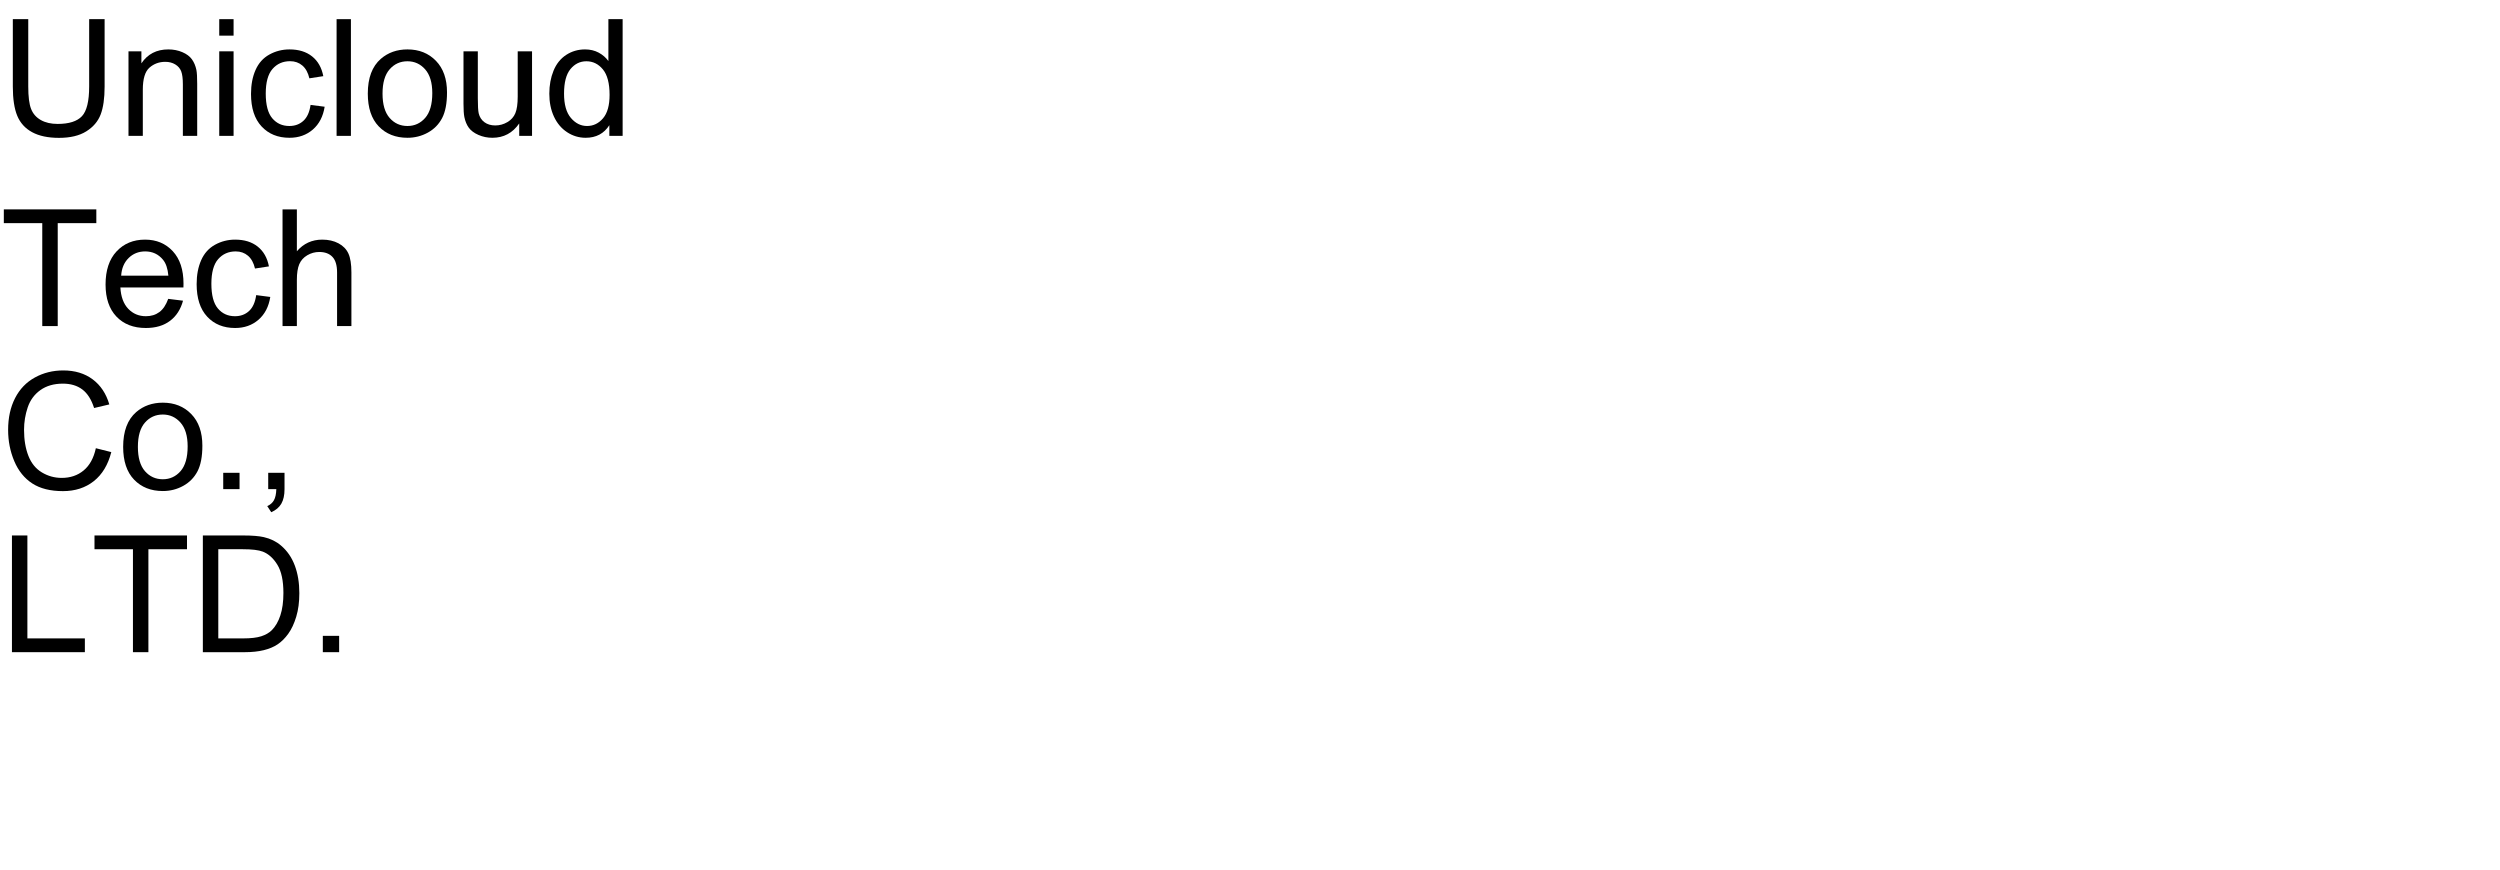
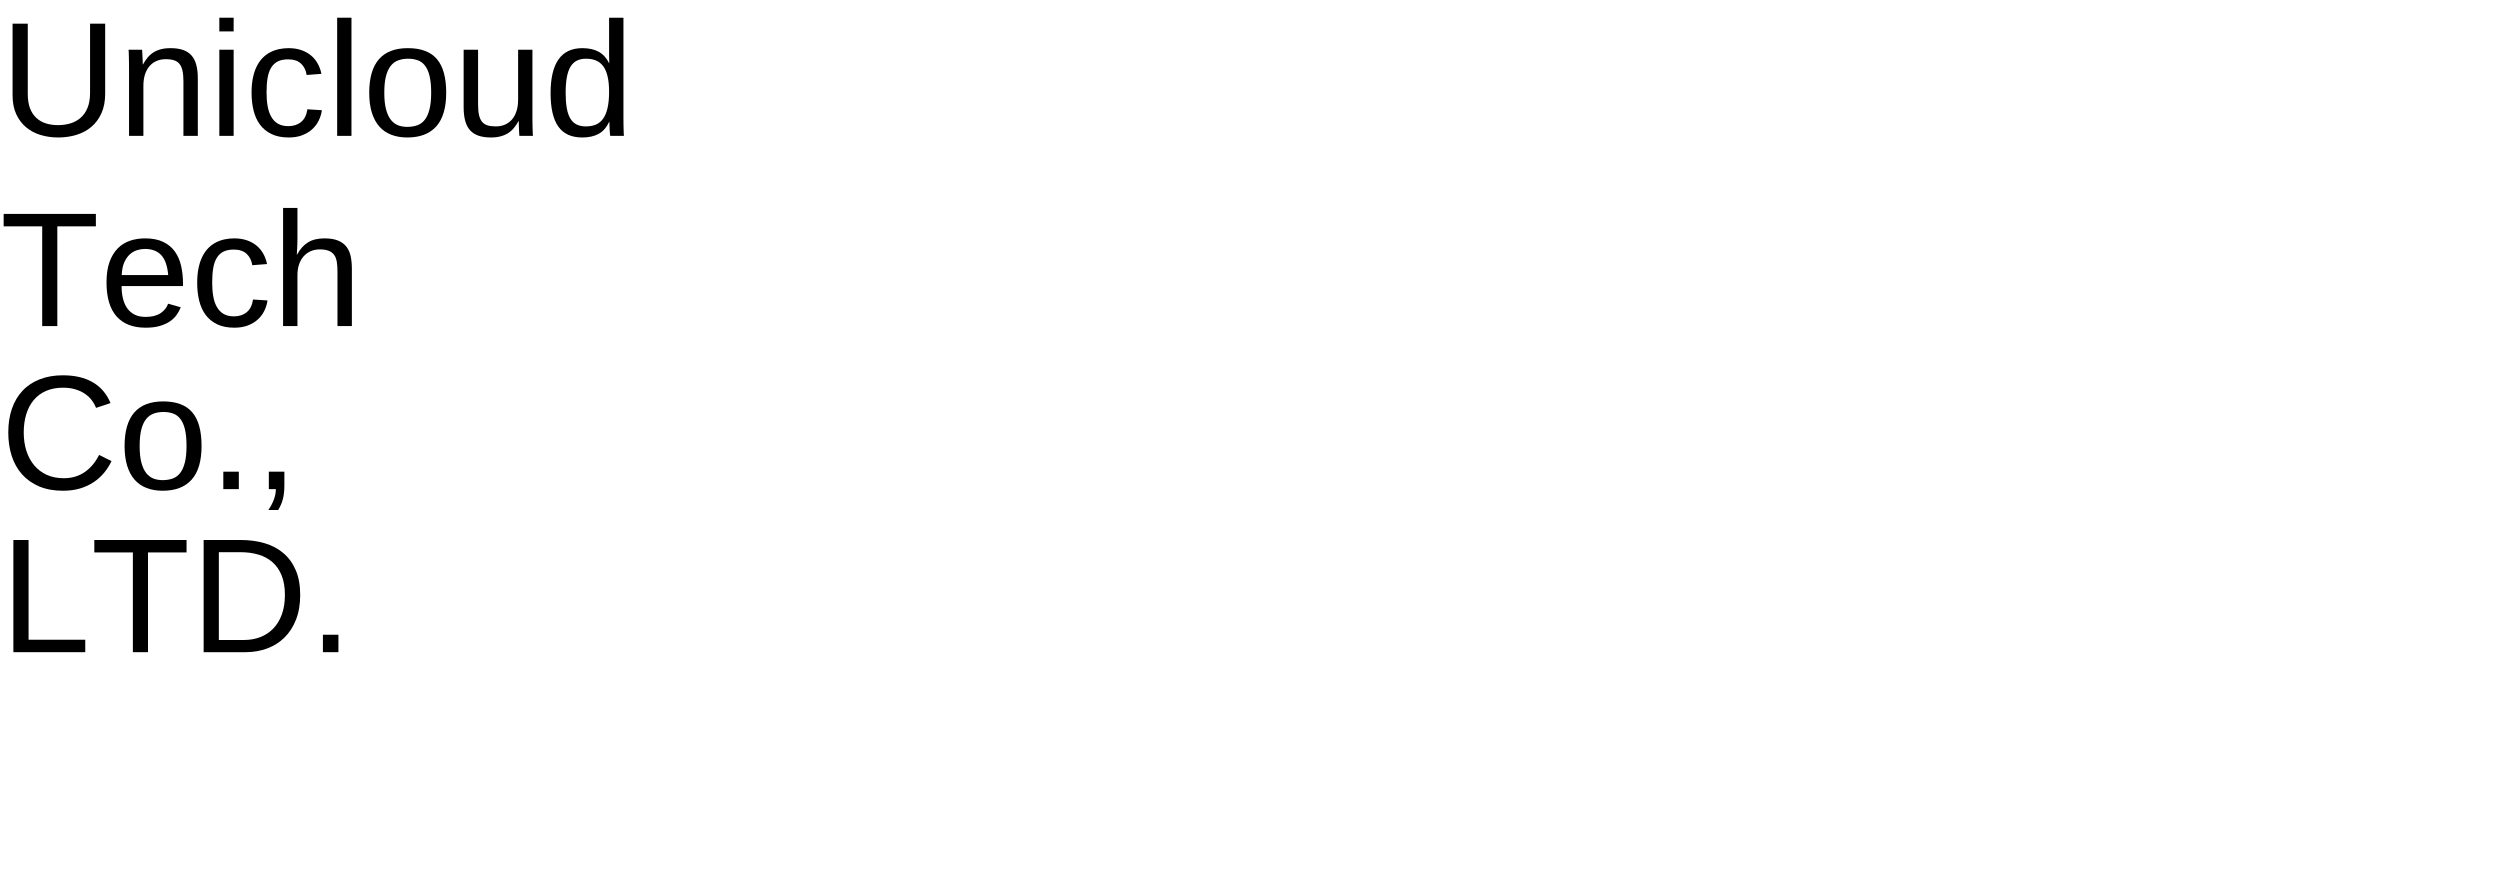
- <svg xmlns="http://www.w3.org/2000/svg" xmlns:xlink="http://www.w3.org/1999/xlink" width="920" height="320" viewBox="0 0 920 320">
+ <svg xmlns="http://www.w3.org/2000/svg" xmlns:xlink="http://www.w3.org/1999/xlink" width="920pt" height="320pt" viewBox="0 0 920 320" version="1.1">
  <defs>
    <g>
-       <g id="glyph-0-0">
-         <path d="M 32.812 -42.949 L 38.496 -42.949 L 38.496 -18.133 C 38.496 -13.816 38.008 -10.391 37.031 -7.852 C 36.055 -5.312 34.293 -3.246 31.742 -1.656 C 29.195 -0.062 25.852 0.734 21.711 0.734 C 17.688 0.734 14.395 0.039 11.836 -1.348 C 9.277 -2.734 7.453 -4.742 6.359 -7.367 C 5.266 -9.996 4.719 -13.586 4.719 -18.133 L 4.719 -42.949 L 10.398 -42.949 L 10.398 -18.164 C 10.398 -14.434 10.746 -11.684 11.441 -9.918 C 12.133 -8.148 13.324 -6.789 15.016 -5.828 C 16.703 -4.871 18.77 -4.395 21.211 -4.395 C 25.391 -4.395 28.367 -5.344 30.148 -7.234 C 31.926 -9.129 32.812 -12.773 32.812 -18.164 Z M 32.812 -42.949 " />
-       </g>
-       <g id="glyph-0-1">
-         <path d="M 3.953 0 L 3.953 -31.113 L 8.703 -31.113 L 8.703 -26.688 C 10.988 -30.105 14.289 -31.816 18.602 -31.816 C 20.477 -31.816 22.203 -31.48 23.773 -30.805 C 25.348 -30.133 26.523 -29.25 27.305 -28.156 C 28.086 -27.062 28.633 -25.762 28.945 -24.258 C 29.141 -23.281 29.238 -21.57 29.238 -19.133 L 29.238 0 L 23.965 0 L 23.965 -18.926 C 23.965 -21.074 23.758 -22.68 23.352 -23.746 C 22.941 -24.809 22.211 -25.66 21.168 -26.293 C 20.121 -26.93 18.898 -27.246 17.492 -27.246 C 15.246 -27.246 13.305 -26.531 11.676 -25.109 C 10.043 -23.684 9.227 -20.977 9.227 -16.992 L 9.227 0 Z M 3.953 0 " />
-       </g>
-       <g id="glyph-0-2">
-         <path d="M 3.984 -36.883 L 3.984 -42.949 L 9.258 -42.949 L 9.258 -36.883 Z M 3.984 0 L 3.984 -31.113 L 9.258 -31.113 L 9.258 0 Z M 3.984 0 " />
-       </g>
-       <g id="glyph-0-3">
-         <path d="M 24.258 -11.398 L 29.445 -10.723 C 28.879 -7.148 27.426 -4.352 25.094 -2.328 C 22.758 -0.309 19.891 0.703 16.492 0.703 C 12.234 0.703 8.812 -0.688 6.227 -3.473 C 3.637 -6.254 2.344 -10.242 2.344 -15.438 C 2.344 -18.797 2.898 -21.738 4.016 -24.258 C 5.129 -26.777 6.82 -28.668 9.098 -29.926 C 11.371 -31.188 13.848 -31.816 16.523 -31.816 C 19.902 -31.816 22.664 -30.961 24.812 -29.254 C 26.961 -27.543 28.34 -25.117 28.945 -21.973 L 23.82 -21.18 C 23.332 -23.27 22.465 -24.844 21.227 -25.898 C 19.984 -26.953 18.484 -27.48 16.727 -27.48 C 14.07 -27.48 11.914 -26.527 10.254 -24.625 C 8.594 -22.719 7.766 -19.707 7.766 -15.586 C 7.766 -11.406 8.562 -8.367 10.164 -6.477 C 11.766 -4.582 13.859 -3.633 16.438 -3.633 C 18.508 -3.633 20.234 -4.266 21.621 -5.539 C 23.008 -6.809 23.887 -8.758 24.258 -11.398 Z M 24.258 -11.398 " />
-       </g>
-       <g id="glyph-0-4">
-         <path d="M 3.836 0 L 3.836 -42.949 L 9.109 -42.949 L 9.109 0 Z M 3.836 0 " />
-       </g>
-       <g id="glyph-0-5">
-         <path d="M 1.992 -15.555 C 1.992 -21.316 3.594 -25.586 6.797 -28.359 C 9.473 -30.664 12.734 -31.816 16.582 -31.816 C 20.859 -31.816 24.355 -30.414 27.07 -27.613 C 29.785 -24.809 31.141 -20.938 31.141 -15.996 C 31.141 -11.992 30.543 -8.844 29.34 -6.547 C 28.141 -4.254 26.391 -2.469 24.098 -1.203 C 21.801 0.066 19.297 0.703 16.582 0.703 C 12.227 0.703 8.707 -0.695 6.02 -3.484 C 3.336 -6.277 1.992 -10.305 1.992 -15.555 Z M 7.414 -15.555 C 7.414 -11.57 8.281 -8.59 10.02 -6.605 C 11.758 -4.625 13.945 -3.633 16.582 -3.633 C 19.199 -3.633 21.375 -4.629 23.117 -6.621 C 24.855 -8.613 25.723 -11.648 25.723 -15.734 C 25.723 -19.582 24.848 -22.496 23.102 -24.477 C 21.352 -26.461 19.18 -27.453 16.582 -27.453 C 13.945 -27.453 11.758 -26.465 10.02 -24.492 C 8.281 -22.52 7.414 -19.539 7.414 -15.555 Z M 7.414 -15.555 " />
-       </g>
-       <g id="glyph-0-6">
-         <path d="M 24.344 0 L 24.344 -4.57 C 21.922 -1.055 18.633 0.703 14.473 0.703 C 12.637 0.703 10.922 0.352 9.332 -0.352 C 7.738 -1.055 6.559 -1.938 5.785 -3.004 C 5.016 -4.066 4.473 -5.371 4.16 -6.914 C 3.945 -7.949 3.836 -9.59 3.836 -11.836 L 3.836 -31.113 L 9.109 -31.113 L 9.109 -13.859 C 9.109 -11.105 9.219 -9.25 9.434 -8.289 C 9.766 -6.902 10.469 -5.816 11.543 -5.023 C 12.617 -4.234 13.945 -3.836 15.527 -3.836 C 17.109 -3.836 18.594 -4.242 19.98 -5.055 C 21.367 -5.863 22.348 -6.969 22.926 -8.363 C 23.5 -9.762 23.789 -11.789 23.789 -14.445 L 23.789 -31.113 L 29.062 -31.113 L 29.062 0 Z M 24.344 0 " />
-       </g>
-       <g id="glyph-0-7">
-         <path d="M 24.141 0 L 24.141 -3.926 C 22.168 -0.84 19.266 0.703 15.438 0.703 C 12.957 0.703 10.68 0.02 8.598 -1.348 C 6.52 -2.715 4.906 -4.625 3.766 -7.074 C 2.621 -9.527 2.051 -12.344 2.051 -15.527 C 2.051 -18.633 2.57 -21.449 3.602 -23.98 C 4.637 -26.508 6.191 -28.445 8.262 -29.797 C 10.332 -31.145 12.648 -31.816 15.203 -31.816 C 17.078 -31.816 18.75 -31.422 20.215 -30.629 C 21.68 -29.84 22.871 -28.809 23.789 -27.539 L 23.789 -42.949 L 29.031 -42.949 L 29.031 0 Z M 7.469 -15.527 C 7.469 -11.543 8.312 -8.562 9.992 -6.594 C 11.672 -4.621 13.652 -3.633 15.938 -3.633 C 18.242 -3.633 20.199 -4.574 21.812 -6.461 C 23.422 -8.344 24.227 -11.219 24.227 -15.086 C 24.227 -19.344 23.406 -22.469 21.766 -24.461 C 20.125 -26.453 18.105 -27.453 15.703 -27.453 C 13.359 -27.453 11.402 -26.492 9.828 -24.578 C 8.258 -22.664 7.469 -19.648 7.469 -15.527 Z M 7.469 -15.527 " />
-       </g>
-       <g id="glyph-0-8">
-         <path d="M 15.555 0 L 15.555 -37.883 L 1.406 -37.883 L 1.406 -42.949 L 35.449 -42.949 L 35.449 -37.883 L 21.242 -37.883 L 21.242 0 Z M 15.555 0 " />
-       </g>
-       <g id="glyph-0-9">
-         <path d="M 25.254 -10.02 L 30.703 -9.344 C 29.844 -6.16 28.25 -3.691 25.93 -1.934 C 23.605 -0.176 20.633 0.703 17.023 0.703 C 12.473 0.703 8.863 -0.699 6.195 -3.5 C 3.531 -6.305 2.195 -10.234 2.195 -15.293 C 2.195 -20.527 3.547 -24.59 6.242 -27.48 C 8.938 -30.371 12.43 -31.816 16.727 -31.816 C 20.887 -31.816 24.289 -30.398 26.922 -27.57 C 29.559 -24.738 30.879 -20.75 30.879 -15.617 C 30.879 -15.305 30.867 -14.836 30.852 -14.211 L 7.648 -14.211 C 7.844 -10.793 8.809 -8.172 10.547 -6.359 C 12.285 -4.543 14.453 -3.633 17.051 -3.633 C 18.984 -3.633 20.633 -4.141 22 -5.156 C 23.367 -6.172 24.453 -7.793 25.254 -10.02 Z M 7.938 -18.547 L 25.312 -18.547 C 25.078 -21.164 24.414 -23.125 23.32 -24.434 C 21.641 -26.465 19.461 -27.48 16.789 -27.48 C 14.367 -27.48 12.328 -26.672 10.68 -25.047 C 9.027 -23.426 8.117 -21.258 7.938 -18.547 Z M 7.938 -18.547 " />
-       </g>
-       <g id="glyph-0-10">
-         <path d="M 3.953 0 L 3.953 -42.949 L 9.227 -42.949 L 9.227 -27.539 C 11.688 -30.391 14.797 -31.816 18.547 -31.816 C 20.852 -31.816 22.852 -31.363 24.551 -30.453 C 26.25 -29.547 27.465 -28.289 28.199 -26.688 C 28.93 -25.086 29.297 -22.766 29.297 -19.719 L 29.297 0 L 24.023 0 L 24.023 -19.719 C 24.023 -22.355 23.453 -24.273 22.309 -25.473 C 21.168 -26.676 19.551 -27.273 17.461 -27.273 C 15.898 -27.273 14.43 -26.871 13.051 -26.059 C 11.676 -25.25 10.695 -24.148 10.109 -22.766 C 9.523 -21.379 9.227 -19.461 9.227 -17.023 L 9.227 0 Z M 3.953 0 " />
-       </g>
-       <g id="glyph-0-11">
-         <path d="M 35.273 -15.059 L 40.957 -13.625 C 39.766 -8.957 37.621 -5.395 34.527 -2.945 C 31.43 -0.492 27.648 0.734 23.172 0.734 C 18.543 0.734 14.781 -0.211 11.879 -2.094 C 8.98 -3.98 6.773 -6.711 5.258 -10.281 C 3.746 -13.855 2.988 -17.695 2.988 -21.797 C 2.988 -26.27 3.844 -30.172 5.551 -33.5 C 7.262 -36.832 9.691 -39.359 12.848 -41.09 C 16 -42.816 19.473 -43.68 23.262 -43.68 C 27.559 -43.68 31.172 -42.586 34.102 -40.398 C 37.031 -38.211 39.07 -35.137 40.227 -31.172 L 34.629 -29.852 C 33.633 -32.977 32.188 -35.254 30.293 -36.68 C 28.398 -38.105 26.016 -38.82 23.145 -38.82 C 19.844 -38.82 17.086 -38.027 14.867 -36.445 C 12.652 -34.863 11.094 -32.738 10.195 -30.074 C 9.297 -27.406 8.848 -24.656 8.848 -21.828 C 8.848 -18.176 9.379 -14.984 10.445 -12.262 C 11.508 -9.535 13.164 -7.5 15.41 -6.152 C 17.656 -4.805 20.086 -4.133 22.703 -4.133 C 25.887 -4.133 28.586 -5.047 30.789 -6.883 C 32.996 -8.719 34.492 -11.445 35.273 -15.059 Z M 35.273 -15.059 " />
-       </g>
-       <g id="glyph-0-12">
-         <path d="M 5.449 0 L 5.449 -6.008 L 11.453 -6.008 L 11.453 0 Z M 5.449 0 " />
-       </g>
-       <g id="glyph-0-13">
-         <path d="M 5.332 0 L 5.332 -6.008 L 11.336 -6.008 L 11.336 0 C 11.336 2.207 10.945 3.988 10.164 5.348 C 9.383 6.703 8.145 7.754 6.445 8.496 L 4.98 6.242 C 6.094 5.754 6.914 5.035 7.441 4.086 C 7.969 3.141 8.262 1.777 8.32 0 Z M 5.332 0 " />
-       </g>
-       <g id="glyph-0-14">
-         <path d="M 4.395 0 L 4.395 -42.949 L 10.078 -42.949 L 10.078 -5.07 L 31.23 -5.07 L 31.23 0 Z M 4.395 0 " />
-       </g>
-       <g id="glyph-0-15">
-         <path d="M 4.629 0 L 4.629 -42.949 L 19.422 -42.949 C 22.762 -42.949 25.312 -42.742 27.07 -42.336 C 29.531 -41.77 31.633 -40.742 33.367 -39.258 C 35.633 -37.344 37.328 -34.898 38.453 -31.918 C 39.574 -28.941 40.137 -25.539 40.137 -21.711 C 40.137 -18.449 39.758 -15.555 38.992 -13.039 C 38.23 -10.52 37.258 -8.434 36.062 -6.781 C 34.871 -5.133 33.57 -3.832 32.152 -2.887 C 30.738 -1.938 29.027 -1.219 27.027 -0.734 C 25.023 -0.246 22.727 0 20.125 0 Z M 10.312 -5.07 L 19.484 -5.07 C 22.316 -5.07 24.535 -5.332 26.148 -5.859 C 27.758 -6.387 29.043 -7.129 30 -8.086 C 31.348 -9.434 32.398 -11.246 33.148 -13.52 C 33.902 -15.797 34.277 -18.555 34.277 -21.797 C 34.277 -26.289 33.539 -29.742 32.066 -32.152 C 30.59 -34.566 28.797 -36.18 26.688 -37 C 25.164 -37.586 22.715 -37.883 19.336 -37.883 L 10.312 -37.883 Z M 10.312 -5.07 " />
-       </g>
+       <symbol overflow="visible" id="glyph0-0">
+         <path style="stroke:none;" d="M 2 0 L 2 -39.984 L 17.938 -39.984 L 17.938 0 Z M 3.984 -2 L 15.938 -2 L 15.938 -38 L 3.984 -38 Z M 3.984 -2 " />
+       </symbol>
+       <symbol overflow="visible" id="glyph0-1">
+         <path style="stroke:none;" d="M 21.422 0.594 C 19.148 0.594 17 0.289 14.969 -0.312 C 12.938 -0.926 11.156 -1.867 9.625 -3.141 C 8.094 -4.422 6.875 -6.039 5.969 -8 C 5.07 -9.969 4.625 -12.301 4.625 -15 L 4.625 -41.281 L 10.219 -41.281 L 10.219 -15.469 C 10.219 -13.375 10.492 -11.598 11.047 -10.141 C 11.609 -8.691 12.391 -7.508 13.391 -6.594 C 14.391 -5.676 15.566 -5.004 16.922 -4.578 C 18.273 -4.16 19.766 -3.953 21.391 -3.953 C 22.992 -3.953 24.504 -4.164 25.922 -4.594 C 27.348 -5.031 28.598 -5.719 29.672 -6.656 C 30.754 -7.594 31.602 -8.816 32.219 -10.328 C 32.832 -11.836 33.141 -13.676 33.141 -15.844 L 33.141 -41.281 L 38.703 -41.281 L 38.703 -15.531 C 38.703 -12.77 38.25 -10.379 37.344 -8.359 C 36.438 -6.336 35.203 -4.66 33.641 -3.328 C 32.078 -2.004 30.242 -1.02 28.141 -0.375 C 26.035 0.27 23.797 0.594 21.422 0.594 Z M 21.422 0.594 " />
+       </symbol>
+       <symbol overflow="visible" id="glyph0-2">
+         <path style="stroke:none;" d="M 24.172 0 L 24.172 -20.094 C 24.172 -21.633 24.055 -22.922 23.828 -23.953 C 23.609 -24.992 23.242 -25.832 22.734 -26.469 C 22.223 -27.102 21.551 -27.551 20.719 -27.812 C 19.895 -28.082 18.867 -28.219 17.641 -28.219 C 16.391 -28.219 15.258 -27.992 14.25 -27.547 C 13.25 -27.109 12.391 -26.473 11.672 -25.641 C 10.961 -24.816 10.41 -23.797 10.016 -22.578 C 9.629 -21.359 9.438 -19.957 9.438 -18.375 L 9.438 0 L 4.156 0 L 4.156 -24.938 C 4.156 -25.594 4.148 -26.285 4.141 -27.016 C 4.129 -27.754 4.113 -28.453 4.094 -29.109 C 4.082 -29.766 4.066 -30.328 4.047 -30.797 C 4.023 -31.266 4.004 -31.566 3.984 -31.703 L 8.969 -31.703 C 8.988 -31.598 9.004 -31.332 9.016 -30.906 C 9.035 -30.477 9.062 -29.984 9.094 -29.422 C 9.125 -28.867 9.148 -28.301 9.172 -27.719 C 9.191 -27.145 9.203 -26.664 9.203 -26.281 L 9.281 -26.281 C 9.789 -27.195 10.348 -28.023 10.953 -28.766 C 11.555 -29.516 12.258 -30.145 13.062 -30.656 C 13.863 -31.176 14.781 -31.578 15.812 -31.859 C 16.852 -32.141 18.055 -32.281 19.422 -32.281 C 21.18 -32.281 22.695 -32.066 23.969 -31.641 C 25.238 -31.211 26.281 -30.547 27.094 -29.641 C 27.914 -28.742 28.516 -27.586 28.891 -26.172 C 29.273 -24.754 29.469 -23.07 29.469 -21.125 L 29.469 0 Z M 24.172 0 " />
+       </symbol>
+       <symbol overflow="visible" id="glyph0-3">
+         <path style="stroke:none;" d="M 4.016 -38.438 L 4.016 -43.484 L 9.281 -43.484 L 9.281 -38.438 Z M 4.016 0 L 4.016 -31.703 L 9.281 -31.703 L 9.281 0 Z M 4.016 0 " />
+       </symbol>
+       <symbol overflow="visible" id="glyph0-4">
+         <path style="stroke:none;" d="M 8.062 -16 C 8.062 -14.176 8.191 -12.504 8.453 -10.984 C 8.711 -9.461 9.156 -8.148 9.781 -7.047 C 10.406 -5.941 11.227 -5.086 12.25 -4.484 C 13.281 -3.879 14.551 -3.578 16.062 -3.578 C 17.938 -3.578 19.5 -4.082 20.75 -5.094 C 22.008 -6.113 22.789 -7.676 23.094 -9.781 L 28.422 -9.438 C 28.242 -8.125 27.859 -6.863 27.266 -5.656 C 26.68 -4.445 25.883 -3.379 24.875 -2.453 C 23.875 -1.535 22.648 -0.797 21.203 -0.234 C 19.766 0.316 18.098 0.594 16.203 0.594 C 13.723 0.594 11.613 0.172 9.875 -0.672 C 8.133 -1.516 6.723 -2.672 5.641 -4.141 C 4.555 -5.617 3.77 -7.359 3.281 -9.359 C 2.789 -11.359 2.547 -13.531 2.547 -15.875 C 2.547 -18.008 2.723 -19.891 3.078 -21.516 C 3.43 -23.148 3.926 -24.578 4.562 -25.797 C 5.195 -27.016 5.941 -28.039 6.797 -28.875 C 7.66 -29.707 8.594 -30.367 9.594 -30.859 C 10.602 -31.359 11.66 -31.719 12.766 -31.938 C 13.879 -32.164 15.004 -32.281 16.141 -32.281 C 17.922 -32.281 19.504 -32.035 20.891 -31.547 C 22.273 -31.066 23.469 -30.398 24.469 -29.547 C 25.477 -28.691 26.297 -27.688 26.922 -26.531 C 27.547 -25.383 27.988 -24.148 28.25 -22.828 L 22.828 -22.406 C 22.547 -24.164 21.848 -25.562 20.734 -26.594 C 19.629 -27.633 18.051 -28.156 16 -28.156 C 14.488 -28.156 13.227 -27.906 12.219 -27.406 C 11.219 -26.906 10.406 -26.148 9.781 -25.141 C 9.156 -24.141 8.711 -22.879 8.453 -21.359 C 8.191 -19.836 8.062 -18.051 8.062 -16 Z M 8.062 -16 " />
+       </symbol>
+       <symbol overflow="visible" id="glyph0-5">
+         <path style="stroke:none;" d="M 4.047 0 L 4.047 -43.484 L 9.312 -43.484 L 9.312 0 Z M 4.047 0 " />
+       </symbol>
+       <symbol overflow="visible" id="glyph0-6">
+         <path style="stroke:none;" d="M 30.844 -15.875 C 30.844 -10.332 29.625 -6.203 27.188 -3.484 C 24.75 -0.766 21.203 0.594 16.547 0.594 C 14.348 0.594 12.379 0.258 10.641 -0.406 C 8.898 -1.07 7.426 -2.086 6.219 -3.453 C 5.02 -4.828 4.102 -6.539 3.469 -8.594 C 2.832 -10.656 2.516 -13.082 2.516 -15.875 C 2.516 -26.812 7.254 -32.281 16.734 -32.281 C 19.191 -32.281 21.312 -31.938 23.094 -31.25 C 24.883 -30.57 26.348 -29.551 27.484 -28.188 C 28.629 -26.82 29.473 -25.113 30.016 -23.062 C 30.566 -21.008 30.844 -18.613 30.844 -15.875 Z M 25.312 -15.875 C 25.312 -18.344 25.117 -20.375 24.734 -21.969 C 24.359 -23.57 23.801 -24.852 23.062 -25.812 C 22.332 -26.77 21.441 -27.438 20.391 -27.812 C 19.336 -28.195 18.145 -28.391 16.812 -28.391 C 15.469 -28.391 14.254 -28.188 13.172 -27.781 C 12.086 -27.383 11.164 -26.703 10.406 -25.734 C 9.645 -24.766 9.062 -23.477 8.656 -21.875 C 8.258 -20.281 8.062 -18.281 8.062 -15.875 C 8.062 -13.414 8.273 -11.379 8.703 -9.766 C 9.129 -8.16 9.719 -6.879 10.469 -5.922 C 11.227 -4.961 12.117 -4.285 13.141 -3.891 C 14.16 -3.504 15.281 -3.312 16.5 -3.312 C 17.844 -3.312 19.062 -3.5 20.156 -3.875 C 21.25 -4.258 22.176 -4.93 22.938 -5.891 C 23.695 -6.848 24.281 -8.133 24.688 -9.75 C 25.102 -11.375 25.312 -13.414 25.312 -15.875 Z M 25.312 -15.875 " />
+       </symbol>
+       <symbol overflow="visible" id="glyph0-7">
+         <path style="stroke:none;" d="M 9.203 -31.703 L 9.203 -11.609 C 9.203 -10.055 9.312 -8.766 9.531 -7.734 C 9.758 -6.703 10.125 -5.867 10.625 -5.234 C 11.133 -4.598 11.805 -4.145 12.641 -3.875 C 13.473 -3.613 14.504 -3.484 15.734 -3.484 C 16.984 -3.484 18.109 -3.703 19.109 -4.141 C 20.117 -4.586 20.977 -5.223 21.688 -6.047 C 22.406 -6.879 22.957 -7.906 23.344 -9.125 C 23.738 -10.344 23.938 -11.742 23.938 -13.328 L 23.938 -31.703 L 29.203 -31.703 L 29.203 -6.766 C 29.203 -6.098 29.207 -5.398 29.219 -4.672 C 29.227 -3.941 29.242 -3.25 29.266 -2.594 C 29.285 -1.938 29.305 -1.375 29.328 -0.906 C 29.348 -0.438 29.367 -0.133 29.391 0 L 24.406 0 C 24.383 -0.094 24.363 -0.352 24.344 -0.781 C 24.32 -1.219 24.297 -1.711 24.266 -2.266 C 24.242 -2.828 24.223 -3.395 24.203 -3.969 C 24.18 -4.539 24.172 -5.023 24.172 -5.422 L 24.078 -5.422 C 23.578 -4.504 23.02 -3.672 22.406 -2.922 C 21.801 -2.18 21.098 -1.551 20.297 -1.031 C 19.504 -0.52 18.586 -0.125 17.547 0.156 C 16.516 0.445 15.316 0.594 13.953 0.594 C 12.191 0.594 10.676 0.379 9.406 -0.047 C 8.133 -0.484 7.086 -1.148 6.266 -2.047 C 5.453 -2.953 4.852 -4.109 4.469 -5.516 C 4.082 -6.922 3.891 -8.609 3.891 -10.578 L 3.891 -31.703 Z M 9.203 -31.703 " />
+       </symbol>
+       <symbol overflow="visible" id="glyph0-8">
+         <path style="stroke:none;" d="M 24.047 -5.094 C 23.078 -3.062 21.785 -1.602 20.172 -0.719 C 18.555 0.156 16.562 0.594 14.188 0.594 C 10.176 0.594 7.227 -0.754 5.344 -3.453 C 3.457 -6.148 2.516 -10.234 2.516 -15.703 C 2.516 -26.754 6.406 -32.281 14.188 -32.281 C 16.582 -32.281 18.582 -31.844 20.188 -30.969 C 21.789 -30.094 23.078 -28.695 24.047 -26.781 L 24.109 -26.781 C 24.109 -26.977 24.102 -27.285 24.094 -27.703 C 24.082 -28.117 24.07 -28.555 24.062 -29.016 C 24.051 -29.473 24.047 -29.906 24.047 -30.312 C 24.047 -30.727 24.047 -31.023 24.047 -31.203 L 24.047 -43.484 L 29.328 -43.484 L 29.328 -6.531 C 29.328 -5.77 29.332 -5.035 29.344 -4.328 C 29.352 -3.629 29.367 -2.988 29.391 -2.406 C 29.41 -1.82 29.426 -1.316 29.438 -0.891 C 29.457 -0.473 29.477 -0.176 29.5 0 L 24.469 0 C 24.426 -0.195 24.391 -0.473 24.359 -0.828 C 24.328 -1.191 24.297 -1.609 24.266 -2.078 C 24.242 -2.547 24.223 -3.039 24.203 -3.562 C 24.18 -4.082 24.172 -4.594 24.172 -5.094 Z M 8.062 -15.875 C 8.062 -13.688 8.195 -11.812 8.469 -10.25 C 8.738 -8.688 9.176 -7.398 9.781 -6.391 C 10.383 -5.391 11.156 -4.656 12.094 -4.188 C 13.031 -3.719 14.176 -3.484 15.531 -3.484 C 16.914 -3.484 18.141 -3.707 19.203 -4.156 C 20.266 -4.602 21.148 -5.332 21.859 -6.344 C 22.578 -7.352 23.117 -8.664 23.484 -10.281 C 23.859 -11.906 24.047 -13.891 24.047 -16.234 C 24.047 -18.473 23.859 -20.367 23.484 -21.922 C 23.117 -23.484 22.57 -24.738 21.844 -25.688 C 21.125 -26.645 20.242 -27.332 19.203 -27.75 C 18.16 -28.176 16.957 -28.391 15.594 -28.391 C 14.301 -28.391 13.188 -28.164 12.25 -27.719 C 11.312 -27.27 10.531 -26.547 9.906 -25.547 C 9.281 -24.547 8.816 -23.25 8.516 -21.656 C 8.211 -20.07 8.062 -18.145 8.062 -15.875 Z M 8.062 -15.875 " />
+       </symbol>
+       <symbol overflow="visible" id="glyph0-9">
+         <path style="stroke:none;" d="M 21.094 -36.703 L 21.094 0 L 15.531 0 L 15.531 -36.703 L 1.344 -36.703 L 1.344 -41.281 L 35.281 -41.281 L 35.281 -36.703 Z M 21.094 -36.703 " />
+       </symbol>
+       <symbol overflow="visible" id="glyph0-10">
+         <path style="stroke:none;" d="M 8.094 -14.734 C 8.094 -13.078 8.258 -11.551 8.594 -10.156 C 8.938 -8.758 9.461 -7.555 10.172 -6.547 C 10.891 -5.547 11.805 -4.766 12.922 -4.203 C 14.035 -3.648 15.375 -3.375 16.938 -3.375 C 19.219 -3.375 21.047 -3.832 22.422 -4.75 C 23.805 -5.664 24.738 -6.828 25.219 -8.234 L 29.859 -6.922 C 29.523 -6.035 29.055 -5.148 28.453 -4.266 C 27.859 -3.379 27.062 -2.578 26.062 -1.859 C 25.07 -1.148 23.828 -0.562 22.328 -0.094 C 20.836 0.363 19.039 0.594 16.938 0.594 C 12.25 0.594 8.676 -0.801 6.219 -3.594 C 3.77 -6.395 2.547 -10.551 2.547 -16.062 C 2.547 -19.031 2.914 -21.539 3.656 -23.594 C 4.406 -25.656 5.422 -27.332 6.703 -28.625 C 7.992 -29.914 9.5 -30.848 11.219 -31.422 C 12.938 -31.992 14.773 -32.281 16.734 -32.281 C 19.391 -32.281 21.609 -31.848 23.391 -30.984 C 25.18 -30.129 26.617 -28.945 27.703 -27.438 C 28.785 -25.926 29.555 -24.145 30.016 -22.094 C 30.473 -20.039 30.703 -17.82 30.703 -15.438 L 30.703 -14.734 Z M 25.25 -18.781 C 24.957 -22.125 24.109 -24.562 22.703 -26.094 C 21.297 -27.625 19.273 -28.391 16.641 -28.391 C 15.766 -28.391 14.844 -28.25 13.875 -27.969 C 12.906 -27.688 12.008 -27.18 11.188 -26.453 C 10.375 -25.734 9.68 -24.754 9.109 -23.516 C 8.547 -22.273 8.223 -20.695 8.141 -18.781 Z M 25.25 -18.781 " />
+       </symbol>
+       <symbol overflow="visible" id="glyph0-11">
+         <path style="stroke:none;" d="M 9.281 -26.281 C 9.875 -27.352 10.508 -28.266 11.188 -29.016 C 11.875 -29.766 12.625 -30.383 13.438 -30.875 C 14.258 -31.363 15.16 -31.719 16.141 -31.938 C 17.117 -32.164 18.211 -32.281 19.422 -32.281 C 21.453 -32.281 23.117 -32.004 24.422 -31.453 C 25.723 -30.91 26.75 -30.145 27.5 -29.156 C 28.25 -28.176 28.766 -27 29.047 -25.625 C 29.328 -24.258 29.469 -22.758 29.469 -21.125 L 29.469 0 L 24.172 0 L 24.172 -20.094 C 24.172 -21.445 24.086 -22.629 23.922 -23.641 C 23.754 -24.66 23.438 -25.504 22.969 -26.172 C 22.5 -26.848 21.832 -27.359 20.969 -27.703 C 20.113 -28.047 19.004 -28.219 17.641 -28.219 C 16.391 -28.219 15.258 -27.988 14.25 -27.531 C 13.25 -27.082 12.391 -26.445 11.672 -25.625 C 10.961 -24.812 10.41 -23.816 10.016 -22.641 C 9.629 -21.473 9.438 -20.156 9.438 -18.688 L 9.438 0 L 4.156 0 L 4.156 -43.484 L 9.438 -43.484 L 9.438 -32.172 C 9.438 -31.523 9.426 -30.879 9.406 -30.234 C 9.383 -29.586 9.359 -28.988 9.328 -28.438 C 9.297 -27.895 9.27 -27.43 9.25 -27.047 C 9.238 -26.672 9.223 -26.414 9.203 -26.281 Z M 9.281 -26.281 " />
+       </symbol>
+       <symbol overflow="visible" id="glyph0-12">
+         <path style="stroke:none;" d="M 23.203 -37.328 C 20.859 -37.328 18.781 -36.938 16.969 -36.156 C 15.164 -35.375 13.656 -34.258 12.438 -32.812 C 11.219 -31.363 10.297 -29.625 9.672 -27.594 C 9.047 -25.562 8.734 -23.305 8.734 -20.828 C 8.734 -18.348 9.066 -16.078 9.734 -14.016 C 10.41 -11.953 11.379 -10.176 12.641 -8.688 C 13.898 -7.207 15.441 -6.055 17.266 -5.234 C 19.098 -4.422 21.156 -4.016 23.438 -4.016 C 25.039 -4.016 26.5 -4.223 27.812 -4.641 C 29.133 -5.066 30.328 -5.66 31.391 -6.422 C 32.453 -7.18 33.406 -8.082 34.25 -9.125 C 35.094 -10.164 35.832 -11.32 36.469 -12.594 L 41.047 -10.312 C 40.305 -8.77 39.391 -7.332 38.297 -6 C 37.203 -4.676 35.914 -3.523 34.438 -2.547 C 32.969 -1.566 31.297 -0.797 29.422 -0.234 C 27.555 0.316 25.473 0.594 23.172 0.594 C 19.836 0.594 16.914 0.062 14.406 -1 C 11.895 -2.07 9.789 -3.562 8.094 -5.469 C 6.406 -7.375 5.141 -9.633 4.297 -12.25 C 3.461 -14.863 3.047 -17.723 3.047 -20.828 C 3.047 -24.055 3.488 -26.969 4.375 -29.562 C 5.27 -32.156 6.57 -34.363 8.281 -36.188 C 9.988 -38.02 12.094 -39.426 14.594 -40.406 C 17.094 -41.395 19.941 -41.891 23.141 -41.891 C 27.535 -41.891 31.207 -41.031 34.156 -39.312 C 37.102 -37.594 39.273 -35.047 40.672 -31.672 L 35.359 -29.906 C 34.973 -30.883 34.445 -31.816 33.781 -32.703 C 33.113 -33.598 32.281 -34.383 31.281 -35.062 C 30.289 -35.75 29.125 -36.297 27.781 -36.703 C 26.445 -37.117 24.922 -37.328 23.203 -37.328 Z M 23.203 -37.328 " />
+       </symbol>
+       <symbol overflow="visible" id="glyph0-13">
+         <path style="stroke:none;" d="M 5.484 0 L 5.484 -6.422 L 11.188 -6.422 L 11.188 0 Z M 5.484 0 " />
+       </symbol>
+       <symbol overflow="visible" id="glyph0-14">
+         <path style="stroke:none;" d="M 11.281 -6.422 L 11.281 -1.5 C 11.281 -0.457 11.234 0.484 11.141 1.328 C 11.055 2.18 10.914 2.973 10.719 3.703 C 10.531 4.441 10.289 5.129 10 5.766 C 9.719 6.41 9.383 7.047 9 7.672 L 5.391 7.672 C 6.266 6.398 6.941 5.117 7.422 3.828 C 7.898 2.547 8.141 1.27 8.141 0 L 5.562 0 L 5.562 -6.422 Z M 11.281 -6.422 " />
+       </symbol>
+       <symbol overflow="visible" id="glyph0-15">
+         <path style="stroke:none;" d="M 4.922 0 L 4.922 -41.281 L 10.516 -41.281 L 10.516 -4.578 L 31.375 -4.578 L 31.375 0 Z M 4.922 0 " />
+       </symbol>
+       <symbol overflow="visible" id="glyph0-16">
+         <path style="stroke:none;" d="M 40.453 -21.062 C 40.453 -17.625 39.938 -14.594 38.906 -11.969 C 37.875 -9.344 36.457 -7.145 34.656 -5.375 C 32.863 -3.602 30.738 -2.266 28.281 -1.359 C 25.832 -0.453 23.191 0 20.359 0 L 4.922 0 L 4.922 -41.281 L 18.578 -41.281 C 21.754 -41.281 24.688 -40.883 27.375 -40.094 C 30.062 -39.301 32.367 -38.078 34.297 -36.422 C 36.234 -34.773 37.742 -32.68 38.828 -30.141 C 39.91 -27.609 40.453 -24.582 40.453 -21.062 Z M 34.828 -21.062 C 34.828 -23.852 34.426 -26.238 33.625 -28.219 C 32.832 -30.207 31.711 -31.836 30.266 -33.109 C 28.816 -34.379 27.086 -35.312 25.078 -35.906 C 23.066 -36.5 20.859 -36.797 18.453 -36.797 L 10.516 -36.797 L 10.516 -4.484 L 19.719 -4.484 C 21.883 -4.484 23.891 -4.832 25.734 -5.531 C 27.578 -6.238 29.172 -7.285 30.516 -8.672 C 31.867 -10.055 32.926 -11.785 33.688 -13.859 C 34.445 -15.93 34.828 -18.332 34.828 -21.062 Z M 34.828 -21.062 " />
+       </symbol>
    </g>
  </defs>
-   <g fill="rgb(0%, 0%, 0%)" fill-opacity="1">
-     <use xlink:href="#glyph-0-0" x="0" y="50" />
-     <use xlink:href="#glyph-0-1" x="43.33" y="50" />
-     <use xlink:href="#glyph-0-2" x="76.699" y="50" />
-     <use xlink:href="#glyph-0-3" x="90.029" y="50" />
-     <use xlink:href="#glyph-0-4" x="120.029" y="50" />
-     <use xlink:href="#glyph-0-5" x="133.359" y="50" />
-     <use xlink:href="#glyph-0-6" x="166.729" y="50" />
-     <use xlink:href="#glyph-0-7" x="200.098" y="50" />
-   </g>
-   <g fill="rgb(0%, 0%, 0%)" fill-opacity="1">
-     <use xlink:href="#glyph-0-8" x="0" y="120" />
-     <use xlink:href="#glyph-0-9" x="36.65" y="120" />
-     <use xlink:href="#glyph-0-3" x="70.02" y="120" />
-     <use xlink:href="#glyph-0-10" x="100.02" y="120" />
-   </g>
-   <g fill="rgb(0%, 0%, 0%)" fill-opacity="1">
-     <use xlink:href="#glyph-0-11" x="0" y="180" />
-     <use xlink:href="#glyph-0-5" x="43.33" y="180" />
-     <use xlink:href="#glyph-0-12" x="76.699" y="180" />
-     <use xlink:href="#glyph-0-13" x="93.369" y="180" />
-   </g>
-   <g fill="rgb(0%, 0%, 0%)" fill-opacity="1">
-     <use xlink:href="#glyph-0-14" x="0" y="240" />
-     <use xlink:href="#glyph-0-8" x="33.369" y="240" />
-     <use xlink:href="#glyph-0-15" x="70.02" y="240" />
-     <use xlink:href="#glyph-0-12" x="113.35" y="240" />
+   <g id="surface241">
+     <g style="fill:rgb(0%,0%,0%);fill-opacity:1;">
+       <use xlink:href="#glyph0-1" x="0" y="50" />
+       <use xlink:href="#glyph0-2" x="43.33" y="50" />
+       <use xlink:href="#glyph0-3" x="76.699" y="50" />
+       <use xlink:href="#glyph0-4" x="90.029" y="50" />
+       <use xlink:href="#glyph0-5" x="120.029" y="50" />
+       <use xlink:href="#glyph0-6" x="133.359" y="50" />
+       <use xlink:href="#glyph0-7" x="166.729" y="50" />
+       <use xlink:href="#glyph0-8" x="200.098" y="50" />
+     </g>
+     <g style="fill:rgb(0%,0%,0%);fill-opacity:1;">
+       <use xlink:href="#glyph0-9" x="0" y="120" />
+       <use xlink:href="#glyph0-10" x="36.65" y="120" />
+       <use xlink:href="#glyph0-4" x="70.02" y="120" />
+       <use xlink:href="#glyph0-11" x="100.02" y="120" />
+     </g>
+     <g style="fill:rgb(0%,0%,0%);fill-opacity:1;">
+       <use xlink:href="#glyph0-12" x="0" y="180" />
+       <use xlink:href="#glyph0-6" x="43.33" y="180" />
+       <use xlink:href="#glyph0-13" x="76.699" y="180" />
+       <use xlink:href="#glyph0-14" x="93.369" y="180" />
+     </g>
+     <g style="fill:rgb(0%,0%,0%);fill-opacity:1;">
+       <use xlink:href="#glyph0-15" x="0" y="240" />
+       <use xlink:href="#glyph0-9" x="33.369" y="240" />
+       <use xlink:href="#glyph0-16" x="70.02" y="240" />
+       <use xlink:href="#glyph0-13" x="113.35" y="240" />
+     </g>
  </g>
</svg>
